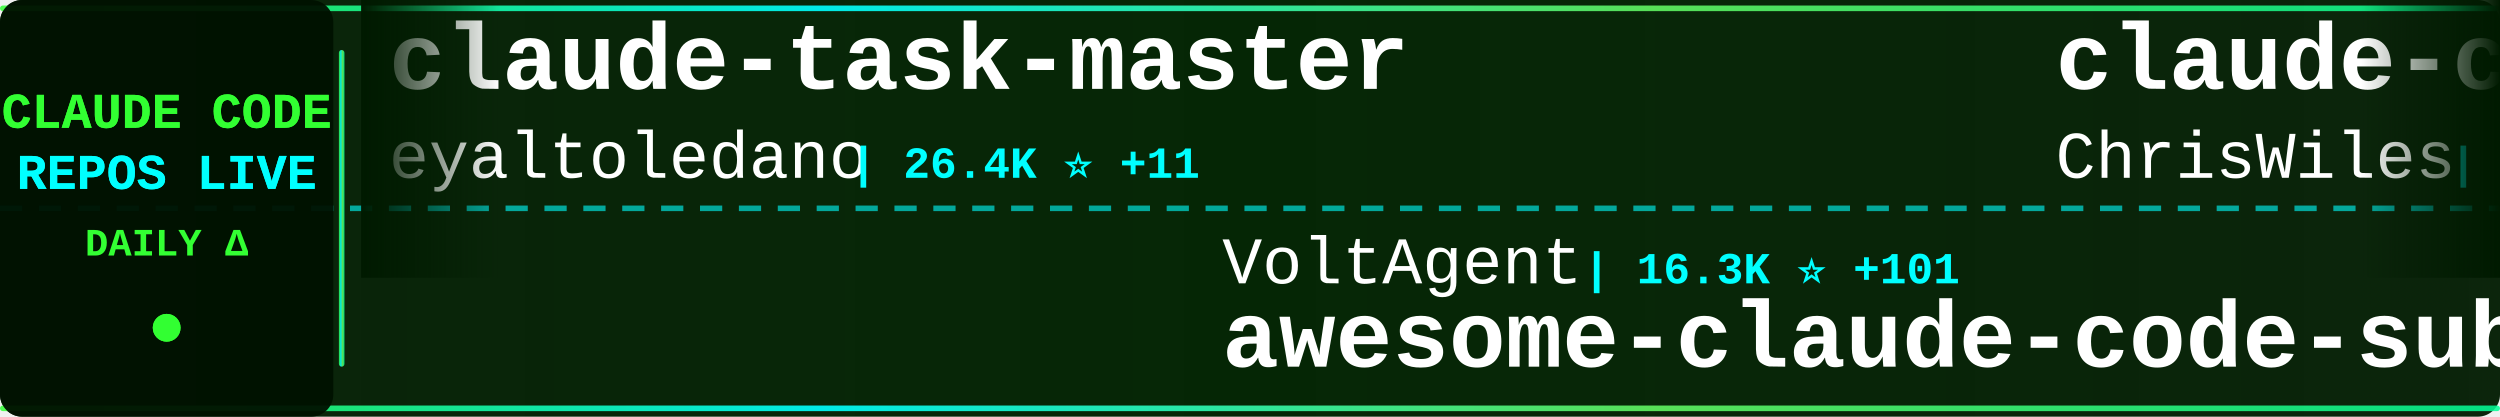
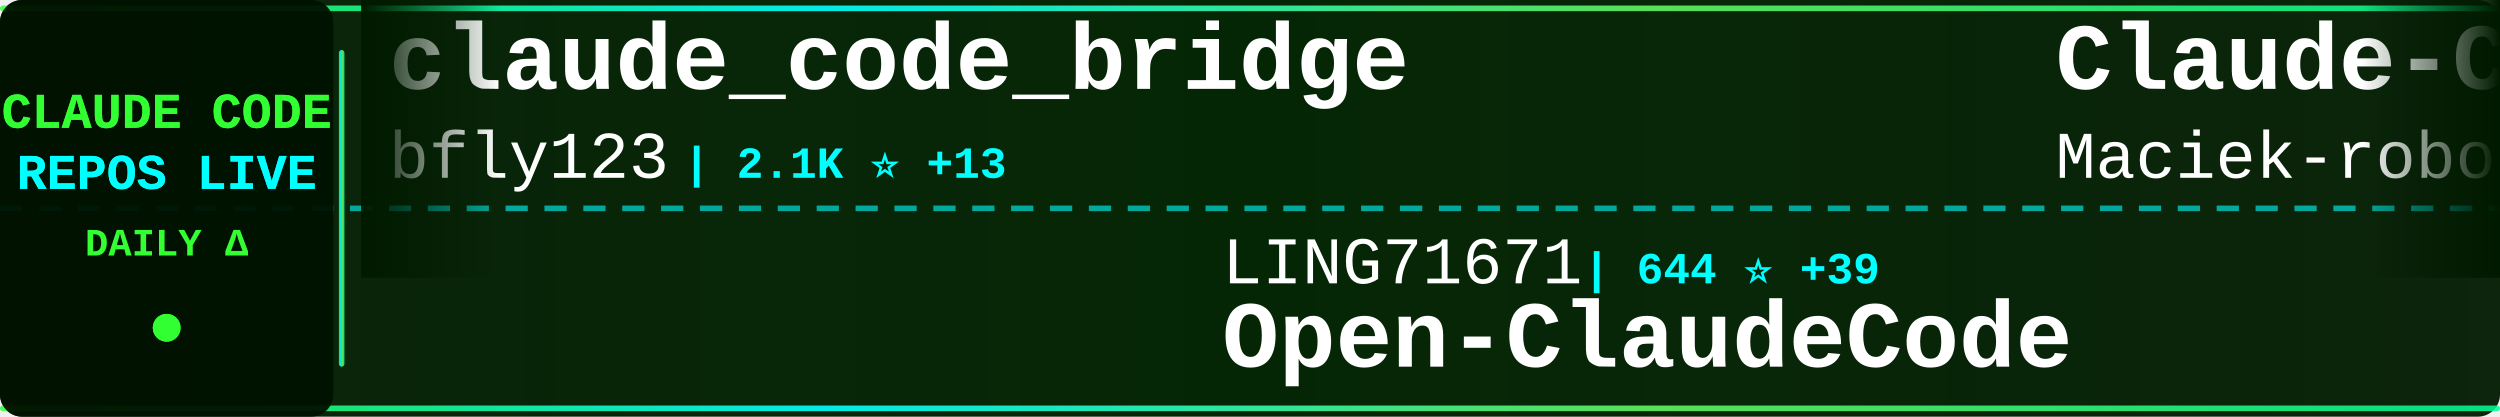
<svg xmlns="http://www.w3.org/2000/svg" width="900" height="150">
  <defs>
    <linearGradient id="tickerBg" x1="0%" y1="0%" x2="100%" y2="0%">
      <stop offset="0%" style="stop-color:#001a00;stop-opacity:0.95" />
      <stop offset="50%" style="stop-color:#002200;stop-opacity:0.98" />
      <stop offset="100%" style="stop-color:#001a00;stop-opacity:0.95" />
    </linearGradient>
    <linearGradient id="borderGrad" x1="0%" y1="0%" x2="100%" y2="0%">
      <stop offset="0%" style="stop-color:#33ff33;stop-opacity:0.85">
        <animate attributeName="stop-opacity" values="0.85;1;0.85" dur="2s" repeatCount="indefinite" />
      </stop>
      <stop offset="33%" style="stop-color:#00ffff;stop-opacity:0.9">
        <animate attributeName="stop-opacity" values="0.9;1;0.9" dur="2.2s" repeatCount="indefinite" />
      </stop>
      <stop offset="66%" style="stop-color:#66ff66;stop-opacity:0.85">
        <animate attributeName="stop-opacity" values="0.85;1;0.85" dur="1.8s" repeatCount="indefinite" />
      </stop>
      <stop offset="100%" style="stop-color:#00ff99;stop-opacity:0.85">
        <animate attributeName="stop-opacity" values="0.85;1;0.85" dur="2s" repeatCount="indefinite" />
      </stop>
    </linearGradient>
    <filter id="textGlow">
      <feGaussianBlur stdDeviation="0.1" result="coloredBlur" />
      <feMerge>
        <feMergeNode in="coloredBlur" />
        <feMergeNode in="SourceGraphic" />
      </feMerge>
    </filter>
    <filter id="metricGlow">
      <feGaussianBlur stdDeviation="0.2" result="coloredBlur" />
      <feMerge>
        <feMergeNode in="coloredBlur" />
        <feMergeNode in="SourceGraphic" />
      </feMerge>
    </filter>
    <linearGradient id="leftFade" x1="0%" y1="0%" x2="100%" y2="0%">
      <stop offset="0%" style="stop-color:#001a00;stop-opacity:1" />
      <stop offset="100%" style="stop-color:#001a00;stop-opacity:0" />
    </linearGradient>
    <linearGradient id="rightFade" x1="0%" y1="0%" x2="100%" y2="0%">
      <stop offset="0%" style="stop-color:#001a00;stop-opacity:0" />
      <stop offset="100%" style="stop-color:#001a00;stop-opacity:1" />
    </linearGradient>
  </defs>
  <rect width="900" height="150" fill="url(#tickerBg)" rx="8" />
  <rect x="0" y="2" width="900" height="2" fill="url(#borderGrad)" rx="1" />
  <rect x="0" y="146" width="900" height="2" fill="url(#borderGrad)" rx="1" />
  <line x1="0" y1="75" x2="900" y2="75" stroke="#00ffff" stroke-width="2" stroke-dasharray="8 6" opacity="0.6" />
  <rect x="0" y="0" width="120" height="150" fill="#001100" opacity="0.95" rx="8" />
  <text x="60" y="46" font-family="'Courier New', monospace" font-size="18" font-weight="bold" fill="#33ff33" text-anchor="middle" filter="url(#textGlow)">
    CLAUDE CODE
  </text>
  <text x="60" y="68" font-family="'Courier New', monospace" font-size="18" font-weight="bold" fill="#00ffff" text-anchor="middle" filter="url(#textGlow)">
    REPOS LIVE
  </text>
  <text x="60" y="92" font-family="'Courier New', monospace" font-size="14" font-weight="bold" fill="#33ff33" text-anchor="middle">
    DAILY Δ
  </text>
  <circle cx="60" cy="118" r="5" fill="#33ff33" filter="url(#metricGlow)">
    <animate attributeName="r" values="4;6;4" dur="1.5s" repeatCount="indefinite" />
    <animate attributeName="opacity" values="0.6;1;0.6" dur="1.5s" repeatCount="indefinite" />
  </circle>
  <rect x="122" y="18" width="2" height="114" fill="url(#borderGrad)" rx="1" />
  <clipPath id="tickerClip">
    <rect x="130" y="0" width="770" height="150" />
  </clipPath>
  <g clip-path="url(#tickerClip)">
    <g id="tickerItems">
      <animateTransform attributeName="transform" attributeType="XML" type="translate" from="0 0" to="-3000 0" dur="54s" repeatCount="indefinite" />
      <g transform="translate(0, 0)">
-         <text x="140" y="32" font-family="'Courier New', monospace" font-size="34" font-weight="bold" fill="#ffffff">claude-task-master</text>
-         <text x="140" y="64" font-family="'Courier New', monospace" font-size="24" font-weight="normal" fill="#ffffff" opacity="1.0">eyaltoledano</text>
-         <text x="306" y="64" font-family="'Courier New', monospace" font-size="16" font-weight="bold" fill="#00ffff"> | 26.4K ⭐ +11</text>
+         <text x="140" y="32" font-family="'Courier New', monospace" font-size="34" font-weight="bold" fill="#ffffff">claude_code_bridge</text>
+         <text x="140" y="64" font-family="'Courier New', monospace" font-size="24" font-weight="normal" fill="#ffffff" opacity="1.0">bfly123</text>
+         <text x="246" y="64" font-family="'Courier New', monospace" font-size="16" font-weight="bold" fill="#00ffff"> | 2.1K ⭐ +13</text>
      </g>
      <g transform="translate(300, 0)">
-         <text x="140" y="102" font-family="'Courier New', monospace" font-size="24" font-weight="normal" fill="#ffffff" opacity="1.0">VoltAgent</text>
-         <text x="270" y="102" font-family="'Courier New', monospace" font-size="16" font-weight="bold" fill="#00ffff"> | 16.3K ⭐ +101</text>
-         <text x="140" y="132" font-family="'Courier New', monospace" font-size="34" font-weight="bold" fill="#ffffff">awesome-claude-code-suba...</text>
+         <text x="140" y="102" font-family="'Courier New', monospace" font-size="24" font-weight="normal" fill="#ffffff" opacity="1.0">LING71671</text>
+         <text x="270" y="102" font-family="'Courier New', monospace" font-size="16" font-weight="bold" fill="#00ffff"> | 644 ⭐ +39</text>
+         <text x="140" y="132" font-family="'Courier New', monospace" font-size="34" font-weight="bold" fill="#ffffff">Open-ClaudeCode</text>
      </g>
      <g transform="translate(600, 0)">
-         <text x="140" y="32" font-family="'Courier New', monospace" font-size="34" font-weight="bold" fill="#ffffff">claude-code-showcase</text>
-         <text x="140" y="64" font-family="'Courier New', monospace" font-size="24" font-weight="normal" fill="#ffffff" opacity="1.0">ChrisWiles</text>
-         <text x="282" y="64" font-family="'Courier New', monospace" font-size="16" font-weight="bold" fill="#00ffff"> | 5.7K ⭐ +11</text>
+         <text x="140" y="32" font-family="'Courier New', monospace" font-size="34" font-weight="bold" fill="#ffffff">Claude-Code-Usage-Monito...</text>
+         <text x="140" y="64" font-family="'Courier New', monospace" font-size="24" font-weight="normal" fill="#ffffff" opacity="1.0">Maciek-roboblog</text>
+         <text x="342" y="64" font-family="'Courier New', monospace" font-size="16" font-weight="bold" fill="#00ffff"> | 7.4K ⭐ +17</text>
      </g>
      <g transform="translate(900, 0)">
-         <text x="140" y="102" font-family="'Courier New', monospace" font-size="24" font-weight="normal" fill="#ffffff" opacity="1.0">guanshan</text>
-         <text x="258" y="102" font-family="'Courier New', monospace" font-size="16" font-weight="bold" fill="#00ffff"> | 52 ⭐ +1</text>
-         <text x="140" y="132" font-family="'Courier New', monospace" font-size="34" font-weight="bold" fill="#ffffff">ClaudeCode</text>
+         <text x="140" y="102" font-family="'Courier New', monospace" font-size="24" font-weight="normal" fill="#ffffff" opacity="1.0">chauncygu</text>
+         <text x="270" y="102" font-family="'Courier New', monospace" font-size="16" font-weight="bold" fill="#00ffff"> | 1.6K ⭐ +117</text>
+         <text x="140" y="132" font-family="'Courier New', monospace" font-size="34" font-weight="bold" fill="#ffffff">collection-claude-code-s...</text>
      </g>
      <g transform="translate(1200, 0)">
-         <text x="140" y="32" font-family="'Courier New', monospace" font-size="34" font-weight="bold" fill="#ffffff">claude-code-guide</text>
-         <text x="140" y="64" font-family="'Courier New', monospace" font-size="24" font-weight="normal" fill="#ffffff" opacity="1.0">zebbern</text>
-         <text x="246" y="64" font-family="'Courier New', monospace" font-size="16" font-weight="bold" fill="#00ffff"> | 3.9K ⭐ +15</text>
+         <text x="140" y="32" font-family="'Courier New', monospace" font-size="34" font-weight="bold" fill="#ffffff">claude-code-telegram</text>
+         <text x="140" y="64" font-family="'Courier New', monospace" font-size="24" font-weight="normal" fill="#ffffff" opacity="1.0">RichardAtCT</text>
+         <text x="294" y="64" font-family="'Courier New', monospace" font-size="16" font-weight="bold" fill="#00ffff"> | 2.4K ⭐ +12</text>
      </g>
      <g transform="translate(1500, 0)">
-         <text x="140" y="102" font-family="'Courier New', monospace" font-size="24" font-weight="normal" fill="#ffffff" opacity="1.0">ChinaSiro</text>
-         <text x="270" y="102" font-family="'Courier New', monospace" font-size="16" font-weight="bold" fill="#00ffff"> | 8.5K ⭐ +80</text>
-         <text x="140" y="132" font-family="'Courier New', monospace" font-size="34" font-weight="bold" fill="#ffffff">claude-code-sourcemap</text>
+         <text x="140" y="102" font-family="'Courier New', monospace" font-size="24" font-weight="normal" fill="#ffffff" opacity="1.0">leaked-claude-code</text>
+         <text x="378" y="102" font-family="'Courier New', monospace" font-size="16" font-weight="bold" fill="#00ffff"> | 812 ⭐ +41</text>
+         <text x="140" y="132" font-family="'Courier New', monospace" font-size="34" font-weight="bold" fill="#ffffff">leaked-claude-code</text>
      </g>
      <g transform="translate(1800, 0)">
-         <text x="140" y="32" font-family="'Courier New', monospace" font-size="34" font-weight="bold" fill="#ffffff">claude-code-workflows</text>
-         <text x="140" y="64" font-family="'Courier New', monospace" font-size="24" font-weight="normal" fill="#ffffff" opacity="1.0">OneRedOak</text>
-         <text x="270" y="64" font-family="'Courier New', monospace" font-size="16" font-weight="bold" fill="#00ffff"> | 3.8K ⭐ +3</text>
+         <text x="140" y="32" font-family="'Courier New', monospace" font-size="34" font-weight="bold" fill="#ffffff">Claude-Code-Source-Study</text>
+         <text x="140" y="64" font-family="'Courier New', monospace" font-size="24" font-weight="normal" fill="#ffffff" opacity="1.0">luyao618</text>
+         <text x="258" y="64" font-family="'Courier New', monospace" font-size="16" font-weight="bold" fill="#00ffff"> | 933 ⭐ +42</text>
      </g>
      <g transform="translate(2100, 0)">
-         <text x="140" y="102" font-family="'Courier New', monospace" font-size="24" font-weight="normal" fill="#ffffff" opacity="1.0">lorryjovens-hub</text>
-         <text x="342" y="102" font-family="'Courier New', monospace" font-size="16" font-weight="bold" fill="#00ffff"> | 1.1K ⭐ +66</text>
-         <text x="140" y="132" font-family="'Courier New', monospace" font-size="34" font-weight="bold" fill="#ffffff">claude-code-rust</text>
+         <text x="140" y="102" font-family="'Courier New', monospace" font-size="24" font-weight="normal" fill="#ffffff" opacity="1.0">kodu-ai</text>
+         <text x="246" y="102" font-family="'Courier New', monospace" font-size="16" font-weight="bold" fill="#00ffff"> | 5.3K ⭐</text>
+         <text x="140" y="132" font-family="'Courier New', monospace" font-size="34" font-weight="bold" fill="#ffffff">claude-coder</text>
      </g>
      <g transform="translate(2400, 0)">
-         <text x="140" y="32" font-family="'Courier New', monospace" font-size="34" font-weight="bold" fill="#ffffff">Claude-Code-x-OpenClaw-G...</text>
-         <text x="140" y="64" font-family="'Courier New', monospace" font-size="24" font-weight="normal" fill="#ffffff" opacity="1.0">KimYx0207</text>
-         <text x="270" y="64" font-family="'Courier New', monospace" font-size="16" font-weight="bold" fill="#00ffff"> | 3.0K ⭐ +29</text>
+         <text x="140" y="32" font-family="'Courier New', monospace" font-size="34" font-weight="bold" fill="#ffffff">claude-code-ultimate-gui...</text>
+         <text x="140" y="64" font-family="'Courier New', monospace" font-size="24" font-weight="normal" fill="#ffffff" opacity="1.0">FlorianBruniaux</text>
+         <text x="342" y="64" font-family="'Courier New', monospace" font-size="16" font-weight="bold" fill="#00ffff"> | 3.0K ⭐ +41</text>
      </g>
      <g transform="translate(2700, 0)">
-         <text x="140" y="102" font-family="'Courier New', monospace" font-size="24" font-weight="normal" fill="#ffffff" opacity="1.0">Yuyz0112</text>
-         <text x="258" y="102" font-family="'Courier New', monospace" font-size="16" font-weight="bold" fill="#00ffff"> | 2.3K ⭐</text>
-         <text x="140" y="132" font-family="'Courier New', monospace" font-size="34" font-weight="bold" fill="#ffffff">claude-code-reverse</text>
+         <text x="140" y="102" font-family="'Courier New', monospace" font-size="24" font-weight="normal" fill="#ffffff" opacity="1.0">qwibitai</text>
+         <text x="258" y="102" font-family="'Courier New', monospace" font-size="16" font-weight="bold" fill="#00ffff"> | 26.6K ⭐ +97</text>
+         <text x="140" y="132" font-family="'Courier New', monospace" font-size="34" font-weight="bold" fill="#ffffff">nanoclaw</text>
      </g>
      <g transform="translate(3000, 0)">
-         <text x="140" y="32" font-family="'Courier New', monospace" font-size="34" font-weight="bold" fill="#ffffff">claude-task-master</text>
-         <text x="140" y="64" font-family="'Courier New', monospace" font-size="24" font-weight="normal" fill="#ffffff" opacity="1.0">eyaltoledano</text>
-         <text x="306" y="64" font-family="'Courier New', monospace" font-size="16" font-weight="bold" fill="#00ffff"> | 26.4K ⭐ +11</text>
+         <text x="140" y="32" font-family="'Courier New', monospace" font-size="34" font-weight="bold" fill="#ffffff">claude_code_bridge</text>
+         <text x="140" y="64" font-family="'Courier New', monospace" font-size="24" font-weight="normal" fill="#ffffff" opacity="1.0">bfly123</text>
+         <text x="246" y="64" font-family="'Courier New', monospace" font-size="16" font-weight="bold" fill="#00ffff"> | 2.1K ⭐ +13</text>
      </g>
      <g transform="translate(3300, 0)">
-         <text x="140" y="102" font-family="'Courier New', monospace" font-size="24" font-weight="normal" fill="#ffffff" opacity="1.0">VoltAgent</text>
-         <text x="270" y="102" font-family="'Courier New', monospace" font-size="16" font-weight="bold" fill="#00ffff"> | 16.3K ⭐ +101</text>
-         <text x="140" y="132" font-family="'Courier New', monospace" font-size="34" font-weight="bold" fill="#ffffff">awesome-claude-code-suba...</text>
+         <text x="140" y="102" font-family="'Courier New', monospace" font-size="24" font-weight="normal" fill="#ffffff" opacity="1.0">LING71671</text>
+         <text x="270" y="102" font-family="'Courier New', monospace" font-size="16" font-weight="bold" fill="#00ffff"> | 644 ⭐ +39</text>
+         <text x="140" y="132" font-family="'Courier New', monospace" font-size="34" font-weight="bold" fill="#ffffff">Open-ClaudeCode</text>
      </g>
      <g transform="translate(3600, 0)">
-         <text x="140" y="32" font-family="'Courier New', monospace" font-size="34" font-weight="bold" fill="#ffffff">claude-code-showcase</text>
-         <text x="140" y="64" font-family="'Courier New', monospace" font-size="24" font-weight="normal" fill="#ffffff" opacity="1.0">ChrisWiles</text>
-         <text x="282" y="64" font-family="'Courier New', monospace" font-size="16" font-weight="bold" fill="#00ffff"> | 5.7K ⭐ +11</text>
+         <text x="140" y="32" font-family="'Courier New', monospace" font-size="34" font-weight="bold" fill="#ffffff">Claude-Code-Usage-Monito...</text>
+         <text x="140" y="64" font-family="'Courier New', monospace" font-size="24" font-weight="normal" fill="#ffffff" opacity="1.0">Maciek-roboblog</text>
+         <text x="342" y="64" font-family="'Courier New', monospace" font-size="16" font-weight="bold" fill="#00ffff"> | 7.4K ⭐ +17</text>
      </g>
      <g transform="translate(3900, 0)">
-         <text x="140" y="102" font-family="'Courier New', monospace" font-size="24" font-weight="normal" fill="#ffffff" opacity="1.0">guanshan</text>
-         <text x="258" y="102" font-family="'Courier New', monospace" font-size="16" font-weight="bold" fill="#00ffff"> | 52 ⭐ +1</text>
-         <text x="140" y="132" font-family="'Courier New', monospace" font-size="34" font-weight="bold" fill="#ffffff">ClaudeCode</text>
+         <text x="140" y="102" font-family="'Courier New', monospace" font-size="24" font-weight="normal" fill="#ffffff" opacity="1.0">chauncygu</text>
+         <text x="270" y="102" font-family="'Courier New', monospace" font-size="16" font-weight="bold" fill="#00ffff"> | 1.6K ⭐ +117</text>
+         <text x="140" y="132" font-family="'Courier New', monospace" font-size="34" font-weight="bold" fill="#ffffff">collection-claude-code-s...</text>
      </g>
    </g>
  </g>
  <rect x="130" y="0" width="50" height="100" fill="url(#leftFade)" />
  <rect x="850" y="0" width="50" height="100" fill="url(#rightFade)" />
</svg>
